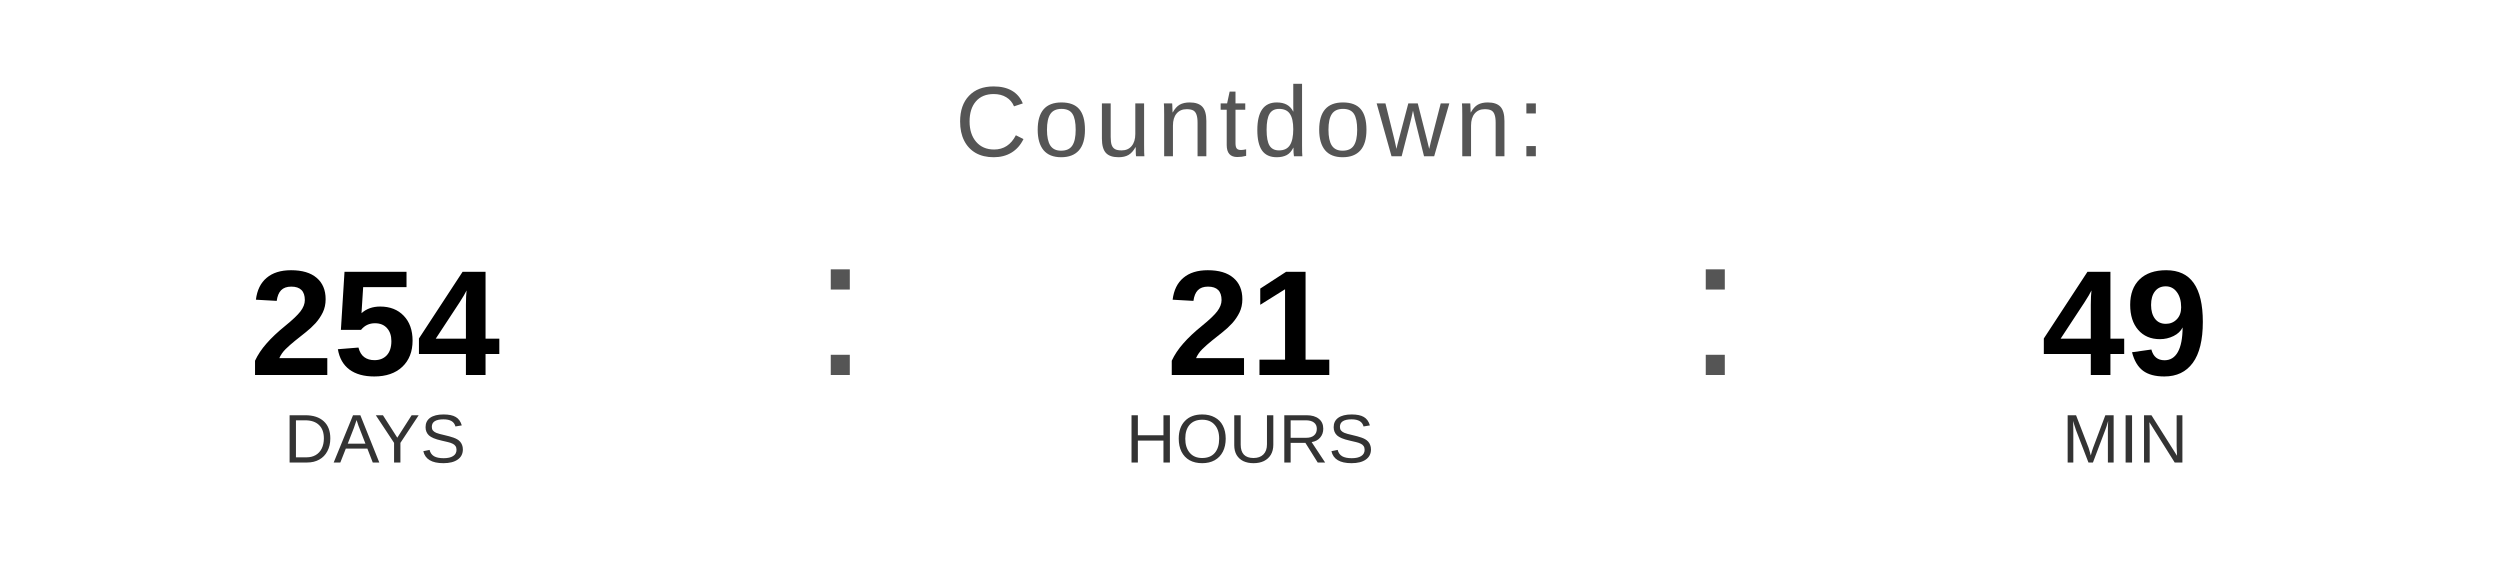
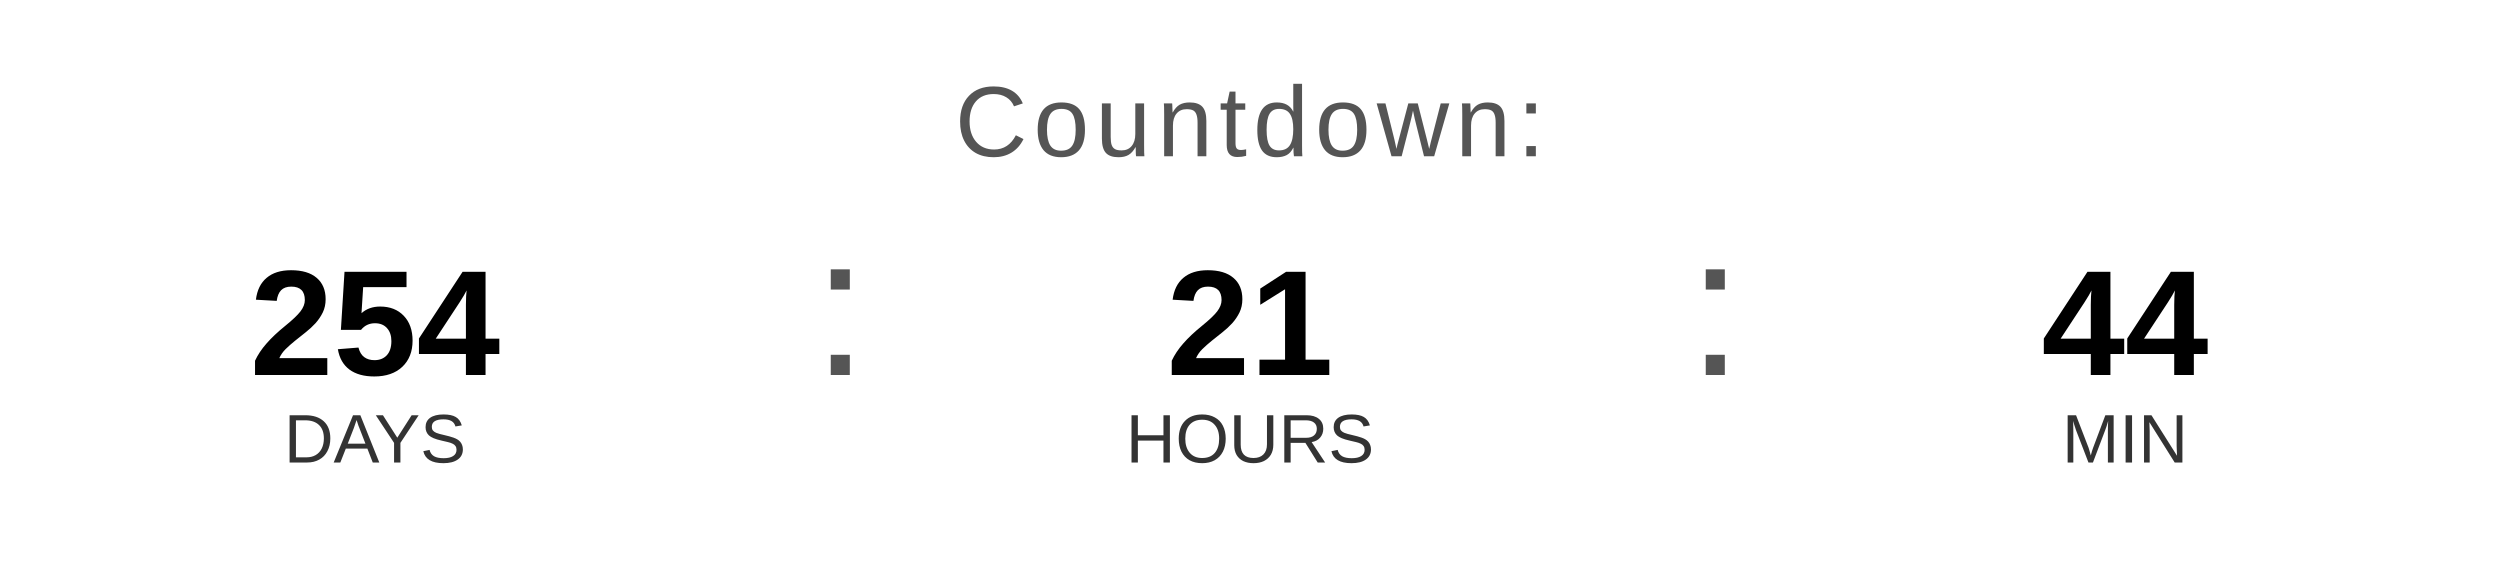
<svg xmlns="http://www.w3.org/2000/svg" width="400" height="90" viewBox="0 0 400 90">
  <text x="200" y="25" font-family="Arial, Helvetica, sans-serif" font-size="16" fill="#555555" text-anchor="middle" letter-spacing="1">
    Countdown:
  </text>
  <text x="60" y="60" font-family="Arial, Helvetica, sans-serif" font-size="24" font-weight="bold" fill="#000000" text-anchor="middle">254</text>
  <text x="60" y="74" font-family="Arial, Helvetica, sans-serif" font-size="11" fill="#333333" text-anchor="middle">DAYS</text>
  <text x="130" y="60" font-family="Arial, sans-serif" font-size="32" fill="#555555">:</text>
  <text x="200" y="60" font-family="Arial, Helvetica, sans-serif" font-size="24" font-weight="bold" fill="#000000" text-anchor="middle">21</text>
  <text x="200" y="74" font-family="Arial, Helvetica, sans-serif" font-size="11" fill="#333333" text-anchor="middle">HOURS</text>
  <text x="270" y="60" font-family="Arial, sans-serif" font-size="32" fill="#555555">:</text>
-   <text x="340" y="60" font-family="Arial, Helvetica, sans-serif" font-size="24" font-weight="bold" fill="#000000" text-anchor="middle">49</text>
+   <text x="340" y="60" font-family="Arial, Helvetica, sans-serif" font-size="24" font-weight="bold" fill="#000000" text-anchor="middle">44</text>
  <text x="340" y="74" font-family="Arial, Helvetica, sans-serif" font-size="11" fill="#333333" text-anchor="middle">MIN</text>
</svg>
